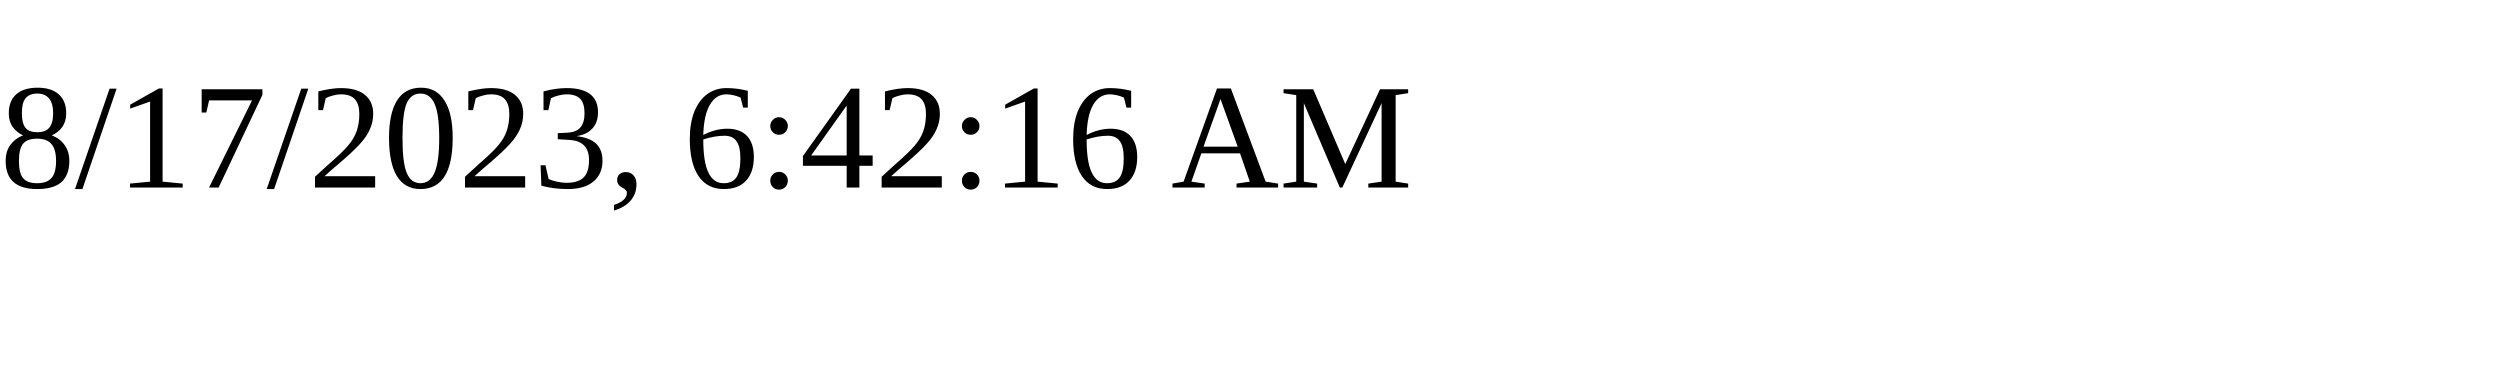
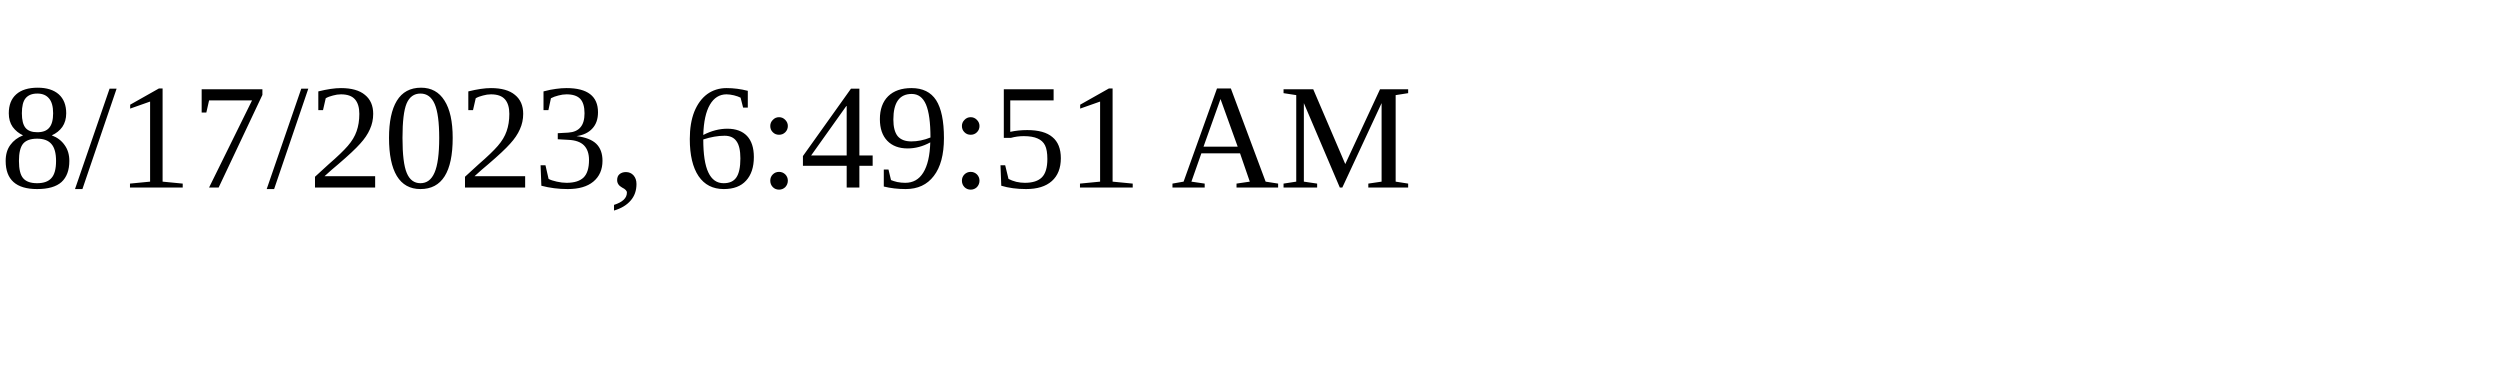
<svg xmlns="http://www.w3.org/2000/svg" height="30" width="200">
-   <text x="0" y="15">8/17/2023, 6:42:16 AM</text>
+   <text x="0" y="15">8/17/2023, 6:49:51 AM</text>
</svg>
